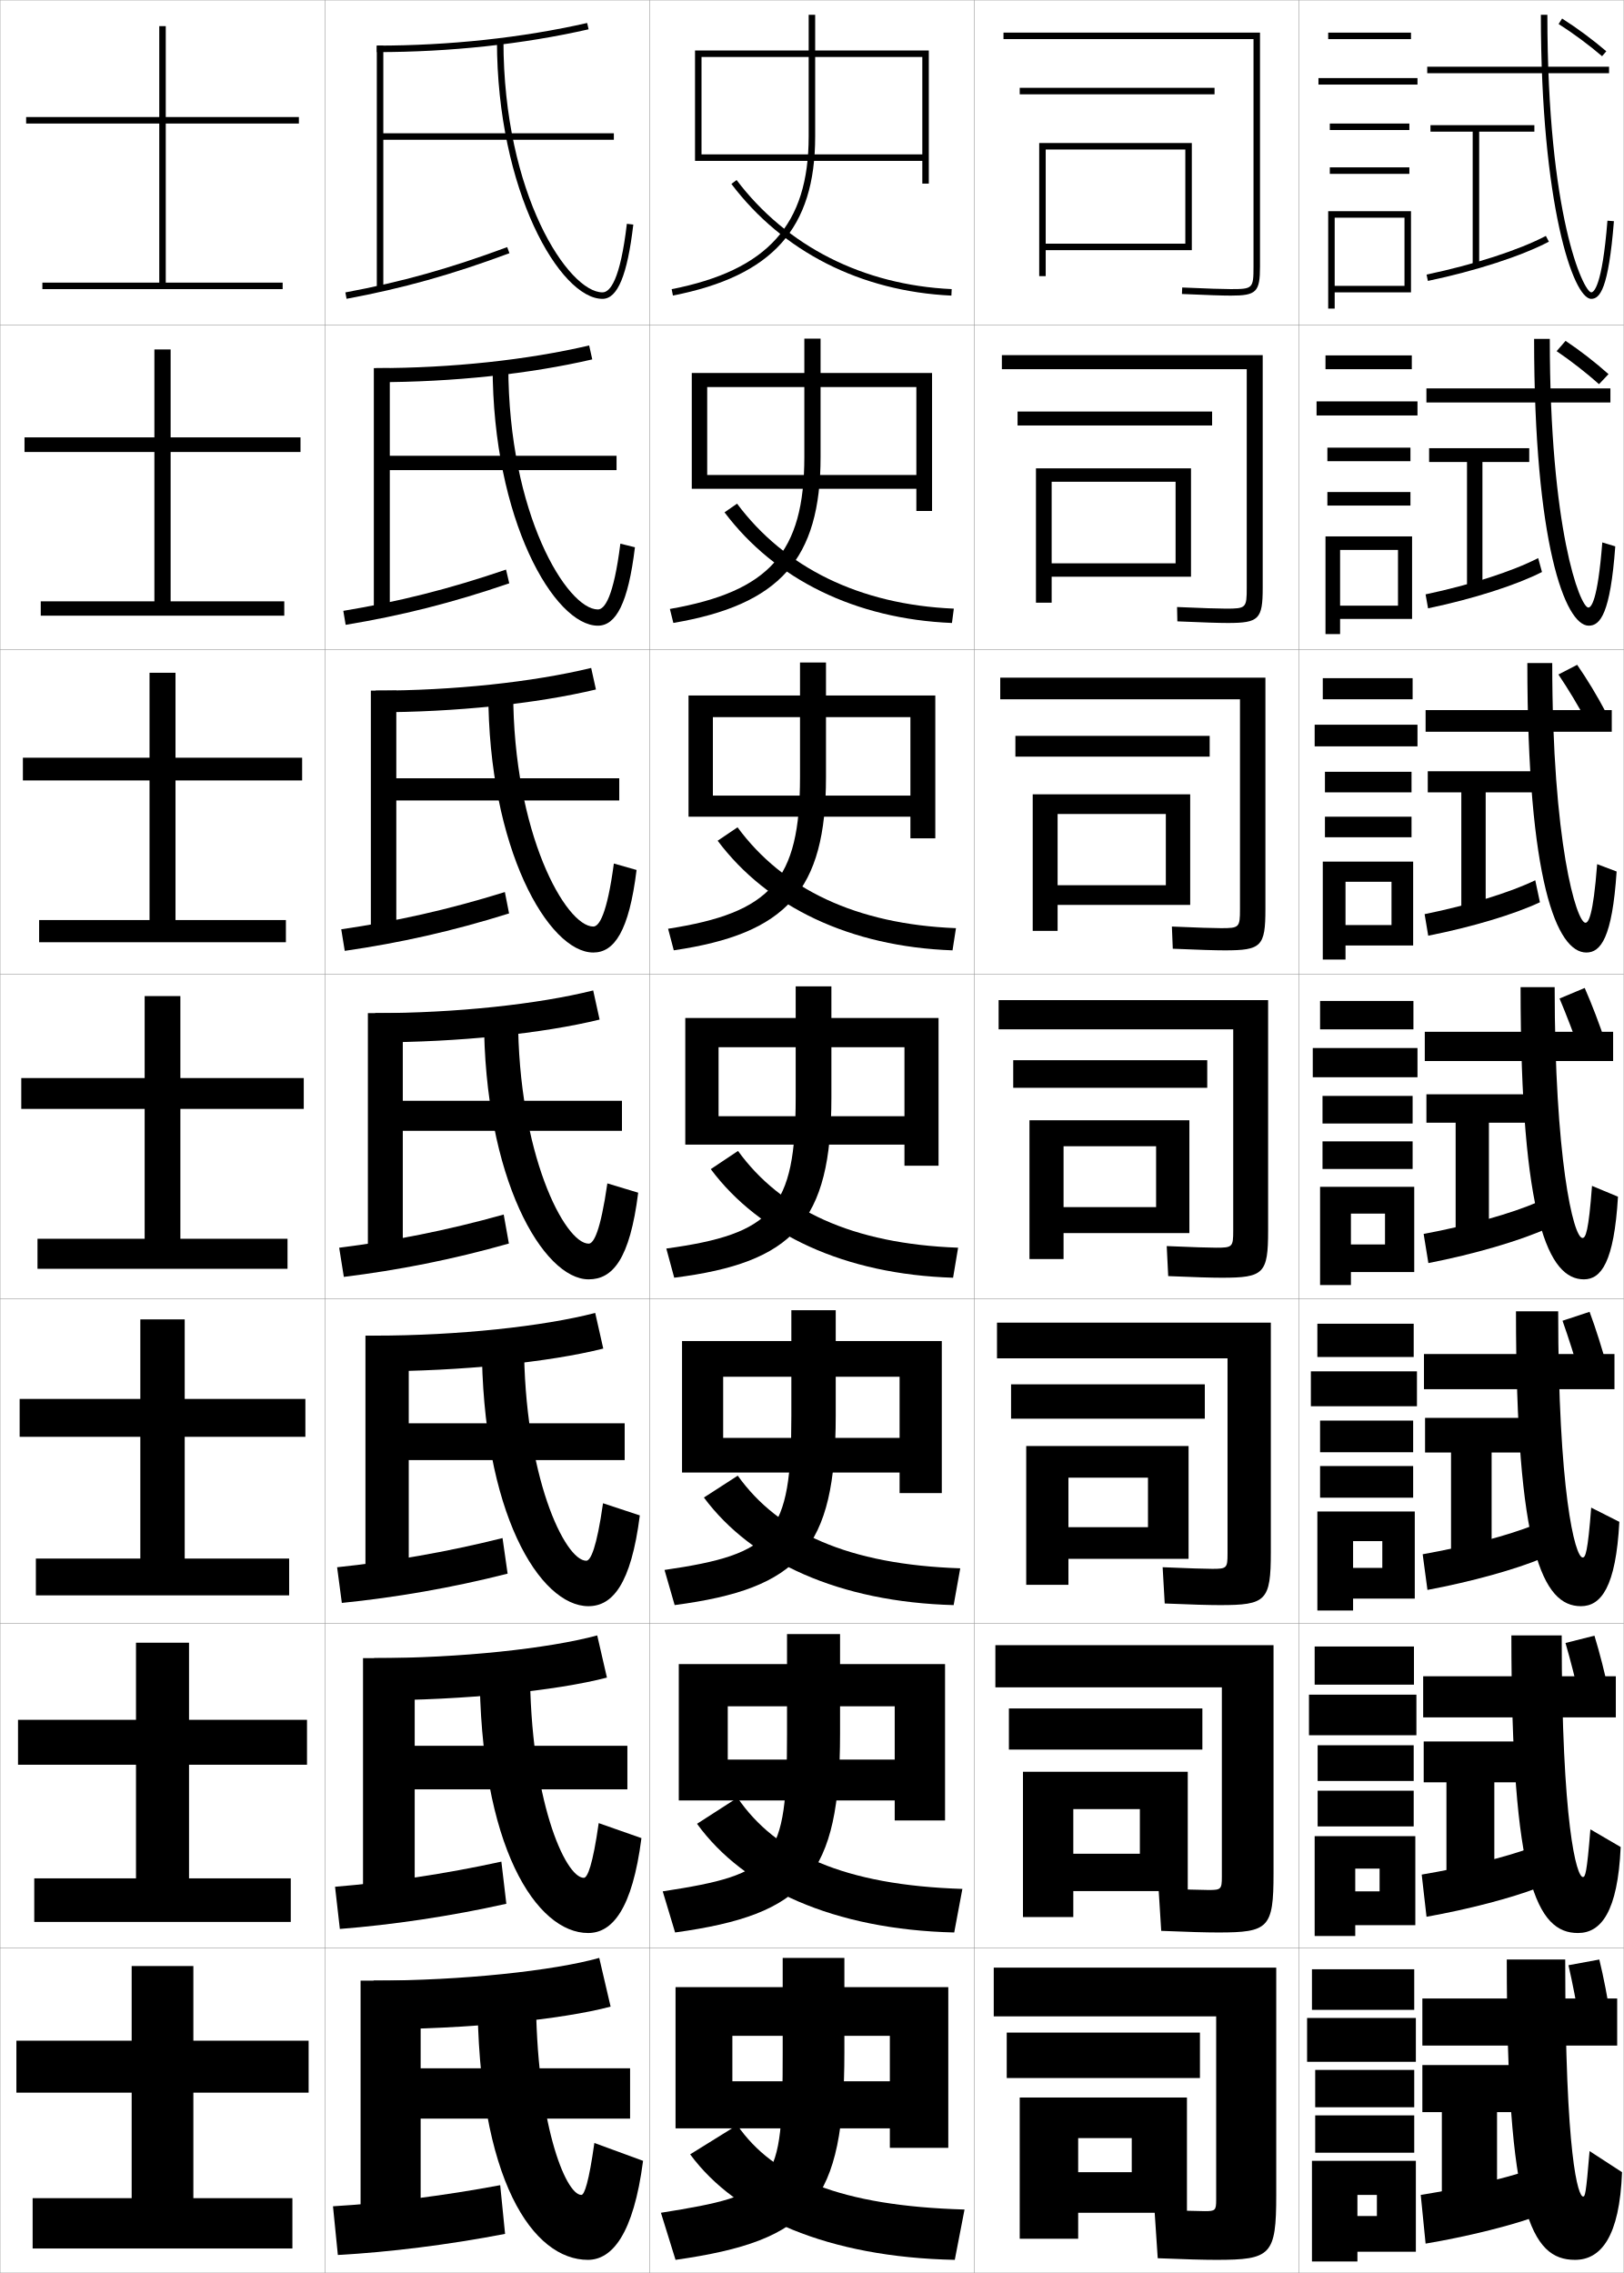
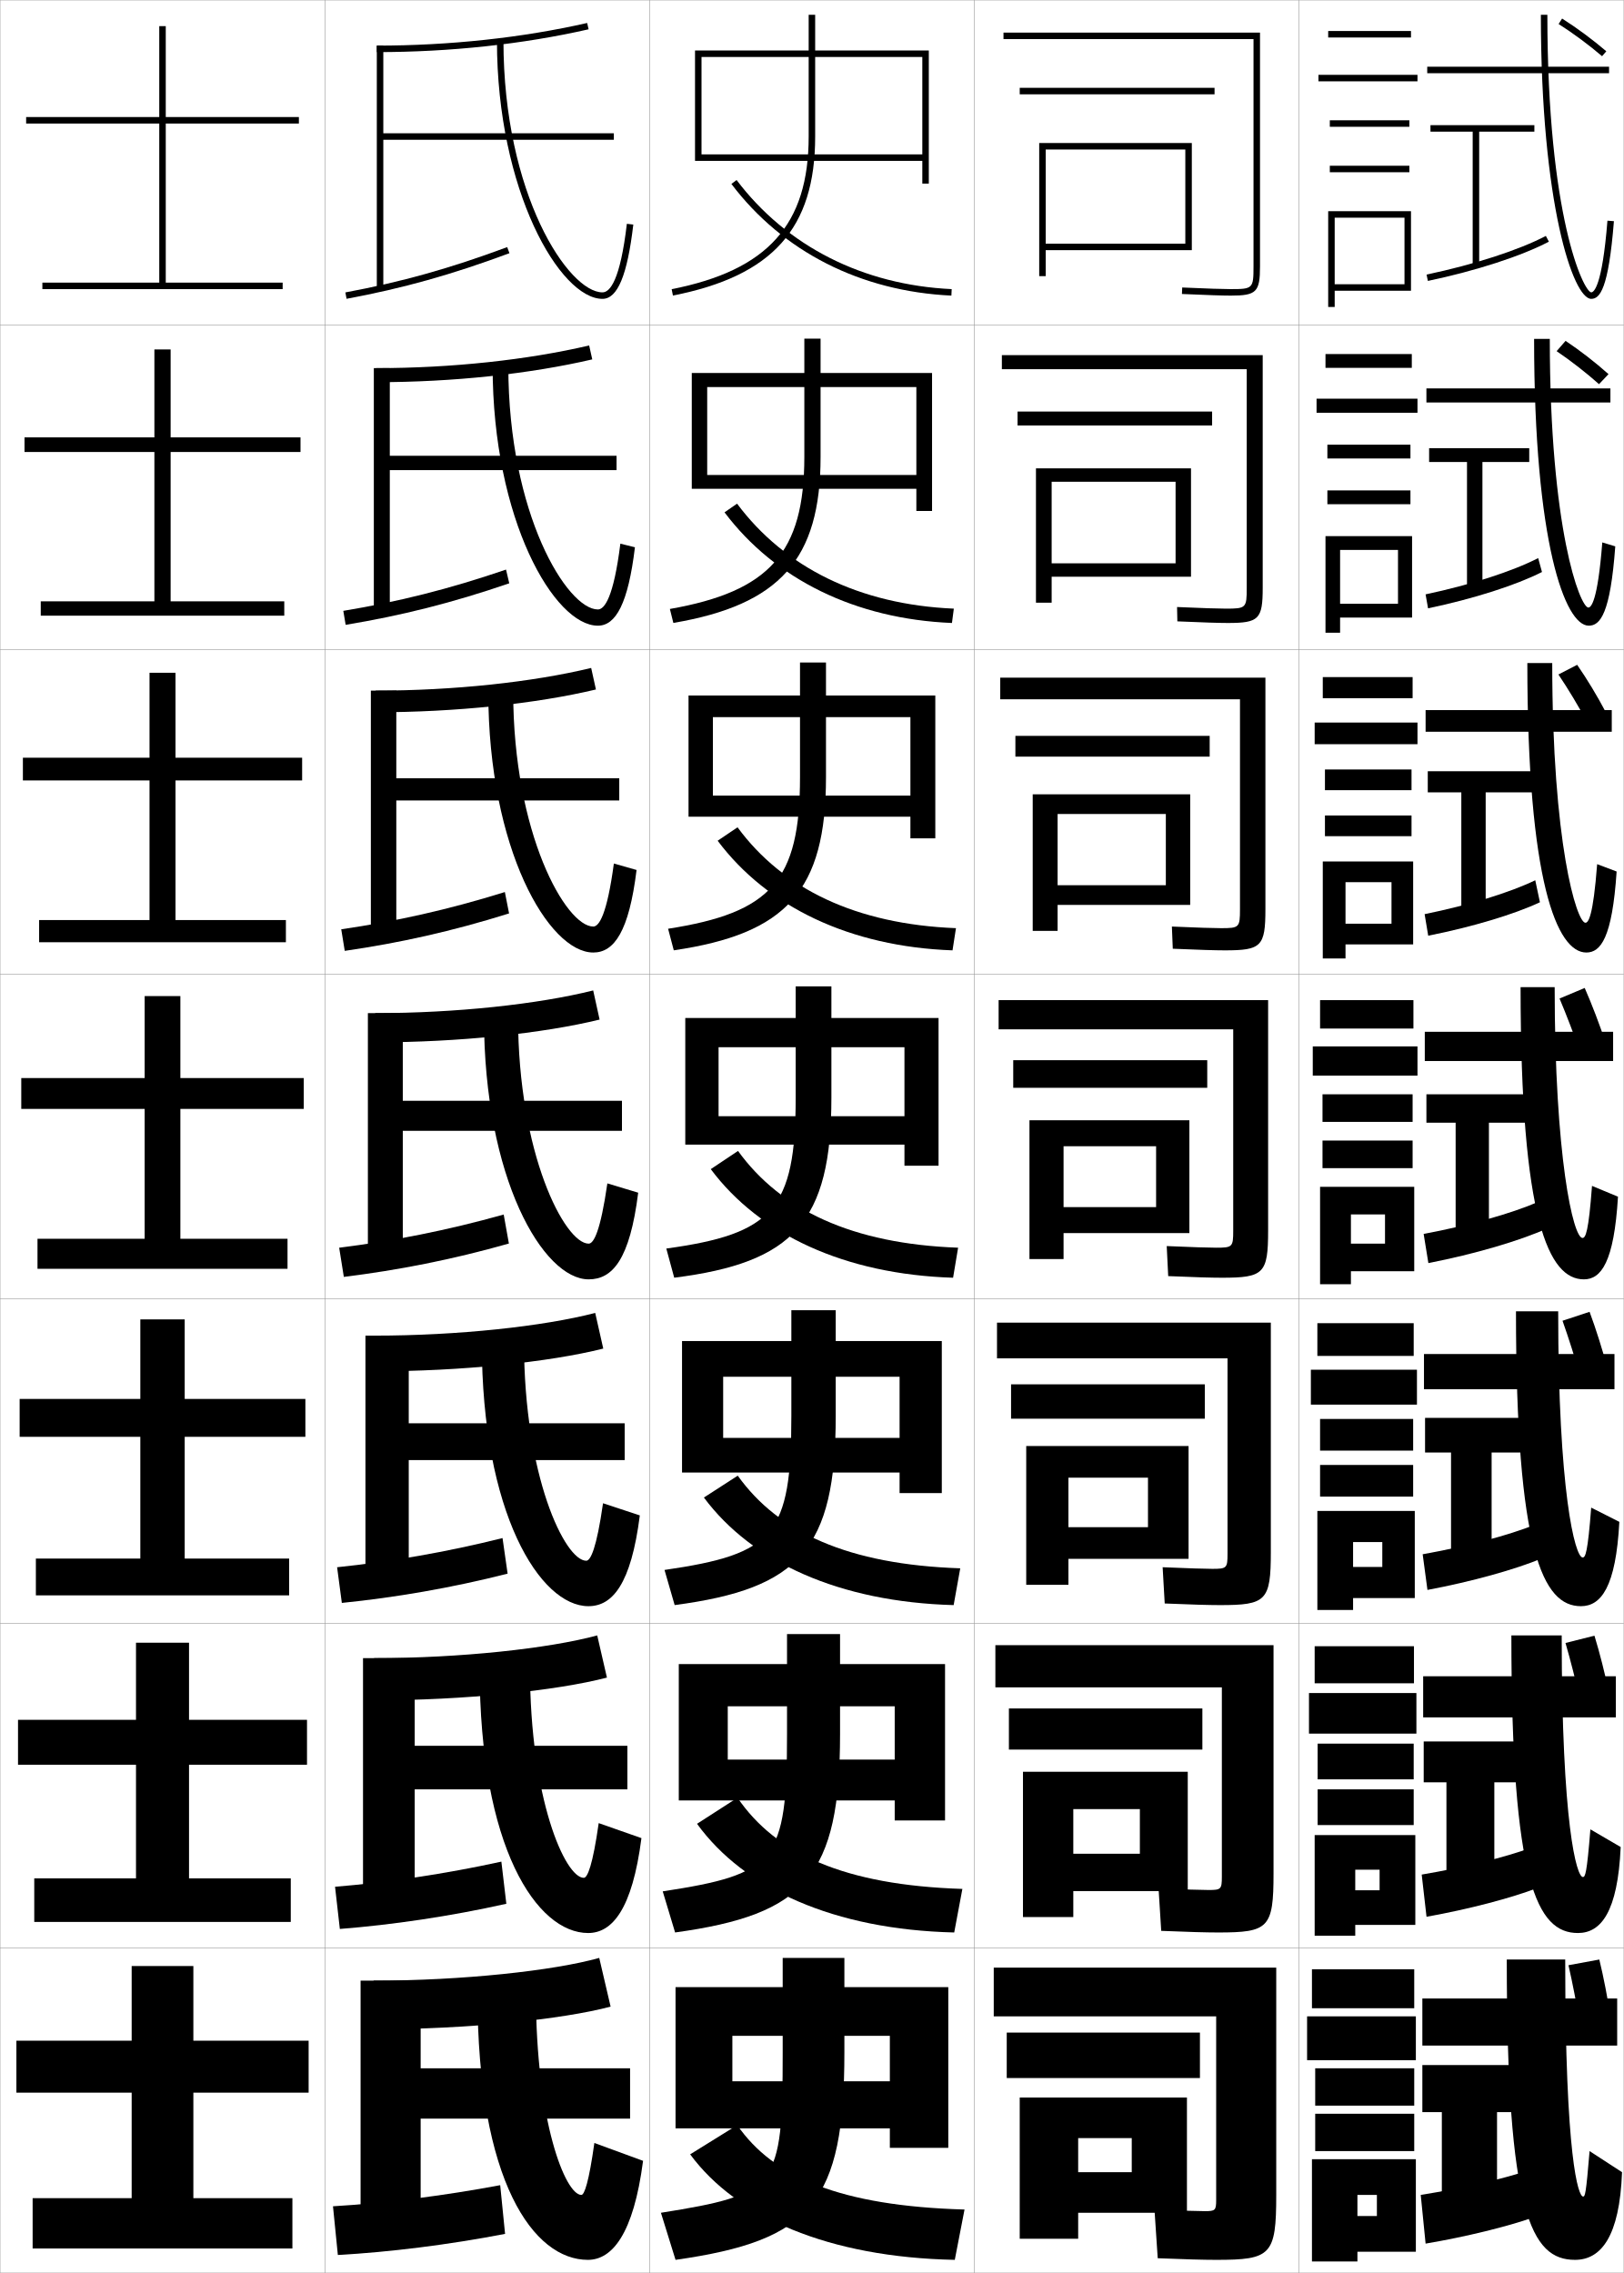
<svg xmlns="http://www.w3.org/2000/svg" width="500.1" height="700.1" viewBox="0 0 500.1 700.1" overflow="visible" enable-background="new 0 0 500.1 700.1" xml:space="preserve">
  <g id="glyphs">
    <g>
      <rect x="0.05" y="0.05" fill="none" stroke="#999999" stroke-width="0.1" width="100" height="100" />
      <rect x="0.05" y="100.05" fill="none" stroke="#999999" stroke-width="0.1" width="100" height="100" />
      <rect x="0.05" y="200.05" fill="none" stroke="#999999" stroke-width="0.1" width="100" height="100" />
      <rect x="0.05" y="300.05" fill="none" stroke="#999999" stroke-width="0.1" width="100" height="100" />
      <rect x="0.05" y="400.05" fill="none" stroke="#999999" stroke-width="0.1" width="100" height="100" />
      <rect x="0.05" y="500.05" fill="none" stroke="#999999" stroke-width="0.1" width="100" height="100" />
      <rect x="0.05" y="600.05" fill="none" stroke="#999999" stroke-width="0.1" width="100" height="100" />
      <rect x="100.05" y="0.05" fill="none" stroke="#999999" stroke-width="0.1" width="100" height="100" />
      <rect x="100.05" y="100.05" fill="none" stroke="#999999" stroke-width="0.1" width="100" height="100" />
      <rect x="100.05" y="200.05" fill="none" stroke="#999999" stroke-width="0.1" width="100" height="100" />
      <rect x="100.05" y="300.05" fill="none" stroke="#999999" stroke-width="0.1" width="100" height="100" />
      <rect x="100.05" y="400.05" fill="none" stroke="#999999" stroke-width="0.1" width="100" height="100" />
      <rect x="100.05" y="500.05" fill="none" stroke="#999999" stroke-width="0.1" width="100" height="100" />
      <rect x="100.05" y="600.05" fill="none" stroke="#999999" stroke-width="0.1" width="100" height="100" />
      <rect x="200.05" y="0.05" fill="none" stroke="#999999" stroke-width="0.1" width="100" height="100" />
      <rect x="200.05" y="100.05" fill="none" stroke="#999999" stroke-width="0.1" width="100" height="100" />
      <rect x="200.05" y="200.05" fill="none" stroke="#999999" stroke-width="0.1" width="100" height="100" />
      <rect x="200.05" y="300.05" fill="none" stroke="#999999" stroke-width="0.1" width="100" height="100" />
      <rect x="200.05" y="400.05" fill="none" stroke="#999999" stroke-width="0.1" width="100" height="100" />
      <rect x="200.05" y="500.05" fill="none" stroke="#999999" stroke-width="0.1" width="100" height="100" />
      <rect x="200.05" y="600.05" fill="none" stroke="#999999" stroke-width="0.1" width="100" height="100" />
      <rect x="300.05" y="0.05" fill="none" stroke="#999999" stroke-width="0.1" width="100" height="100" />
      <rect x="300.05" y="100.05" fill="none" stroke="#999999" stroke-width="0.1" width="100" height="100" />
      <rect x="300.05" y="200.05" fill="none" stroke="#999999" stroke-width="0.1" width="100" height="100" />
      <rect x="300.05" y="300.05" fill="none" stroke="#999999" stroke-width="0.1" width="100" height="100" />
      <rect x="300.05" y="400.05" fill="none" stroke="#999999" stroke-width="0.1" width="100" height="100" />
      <rect x="300.05" y="500.05" fill="none" stroke="#999999" stroke-width="0.1" width="100" height="100" />
      <rect x="300.05" y="600.05" fill="none" stroke="#999999" stroke-width="0.1" width="100" height="100" />
      <rect x="400.05" y="0.05" fill="none" stroke="#999999" stroke-width="0.1" width="100" height="100" />
      <rect x="400.05" y="100.05" fill="none" stroke="#999999" stroke-width="0.1" width="100" height="100" />
      <rect x="400.05" y="200.05" fill="none" stroke="#999999" stroke-width="0.1" width="100" height="100" />
      <rect x="400.05" y="300.05" fill="none" stroke="#999999" stroke-width="0.1" width="100" height="100" />
      <rect x="400.05" y="400.05" fill="none" stroke="#999999" stroke-width="0.1" width="100" height="100" />
      <rect x="400.05" y="500.05" fill="none" stroke="#999999" stroke-width="0.1" width="100" height="100" />
      <rect x="400.05" y="600.05" fill="none" stroke="#999999" stroke-width="0.1" width="100" height="100" />
    </g>
    <g>
      <path d="M386.05,82.05c0,6.804-0.196,7-7,7c-2.474,0-6.947-0.149-14.956-0.499      l-0.088,1.998c8.04,0.352,12.539,0.501,15.044,0.501c7.906,0,9-1.094,9-9v-72h-79v2h77      V82.05z" />
      <path d="M308.55,109.383v4.333h75.416v67.333c0,6.215-0.209,6.417-6.416,6.417      c-2.398,0-7.061-0.152-15.047-0.5l0.094,4.416      c8.069,0.349,12.805,0.5,15.536,0.5c9.573,0,10.75-1.147,10.75-10.833v-71.667      H308.55z" />
      <path d="M308.05,208.716v6.667h73.833v64.667c0,5.625-0.223,5.833-5.833,5.833      c-2.322,0-7.173-0.155-15.138-0.5l0.275,6.833      c8.1,0.347,13.071,0.5,16.029,0.5c11.239,0,12.5-1.201,12.5-12.667v-71.333      H308.05z" />
      <path d="M307.55,308.05v9h72.25v62c0,5.035-0.236,5.25-5.25,5.25      c-2.246,0-7.285-0.158-15.229-0.5l0.457,9.25c8.129,0.344,13.337,0.5,16.521,0.5      c12.906,0,14.25-1.255,14.25-14.5v-71H307.55z" />
      <path d="M307.05,407.383v11h71v60.167c0,4.445-0.25,4.666-4.667,4.666      c-2.171,0-7.397-0.161-15.318-0.499l0.638,11.166      c8.158,0.342,13.603,0.5,17.014,0.5c14.241,0,15.667-1.31,15.667-16.333v-70.667      H307.05z" />
      <path d="M306.55,506.717v13h69.75v58.333c0,3.856-0.263,4.083-4.083,4.083      c-2.096,0-7.511-0.164-15.41-0.5l0.819,13.084c8.188,0.339,13.869,0.5,17.507,0.5      c15.576,0,17.084-1.364,17.084-18.167v-70.333H306.55z" />
      <path d="M374.55,677.55c0,3.268-0.275,3.5-3.5,3.5c-2.02,0-7.623-0.168-15.5-0.5l1,15      c8.219,0.337,14.136,0.5,18,0.5c16.911,0,18.5-1.419,18.5-20v-70h-87v15h68.5V677.55z" />
    </g>
    <polygon points="367.05,77.05 367.05,44.05 320.05,44.05 320.05,85.05      322.05,85.05 322.05,46.05 365.05,46.05 365.05,75.05 322.05,75.05      322.05,77.05 " />
    <g>
      <polygon points="319.05,144.258 319.05,185.633 323.883,185.633 323.883,148.383       362.05,148.383 362.05,173.508 323.883,173.508 323.883,177.633 366.8,177.633       366.8,144.258 " />
      <polygon points="318.05,244.654 318.05,286.716 325.716,286.716 325.716,250.716       359.05,250.716 359.05,272.654 325.716,272.654 325.716,278.717 366.55,278.717       366.55,244.654 " />
      <polygon points="317.05,345.05 317.05,387.8 327.55,387.8 327.55,353.05       356.05,353.05 356.05,371.8 327.55,371.8 327.55,379.8 366.3,379.8       366.3,345.05 " />
    </g>
    <polygon points="316.05,445.384 316.05,488.134 329.05,488.134 329.05,455.134      353.55,455.134 353.55,470.384 329.05,470.384 329.05,480.134 366.05,480.134      366.05,445.384 " />
    <polygon points="315.05,545.717 315.05,590.467 330.55,590.467 330.55,557.217      351.05,557.217 351.05,570.967 330.55,570.967 330.55,582.467 365.8,582.467      365.8,545.717 " />
    <polygon points="365.55,681.55 365.55,646.05 314.05,646.05 314.05,689.55      332.05,689.55 332.05,658.55 348.55,658.55 348.55,669.05 332.05,669.05      332.05,681.55 " />
    <rect x="314.05" y="27.05" width="60" height="2" />
    <g>
      <rect x="313.383" y="126.758" width="59.917" height="4.292" />
      <rect x="312.716" y="226.654" width="59.834" height="6.396" />
      <rect x="312.05" y="326.55" width="59.75" height="8.5" />
    </g>
    <rect x="311.383" y="426.384" width="59.667" height="10.582" />
    <rect x="310.716" y="526.217" width="59.584" height="12.666" />
    <rect x="310.05" y="626.05" width="59.5" height="14" />
    <g>
      <polygon points="51.05,87.05 51.05,38.05 92.05,38.05 92.05,36.05       51.05,36.05 51.05,8.05 49.05,8.05 49.05,36.05 8.05,36.05       8.05,38.05 49.05,38.05 49.05,87.05 13.05,87.05 13.05,89.05       87.05,89.05 87.05,87.05 " />
      <polygon points="52.549,185.216 52.549,139.216 92.549,139.216 92.549,134.716       52.549,134.716 52.549,107.633 47.55,107.633 47.55,134.716 7.549,134.716       7.549,139.216 47.55,139.216 47.55,185.216 12.55,185.216 12.55,189.633       87.549,189.633 87.549,185.216 " />
      <polygon points="54.05,283.383 54.05,240.383 93.05,240.383 93.05,233.383       54.05,233.383 54.05,207.217 46.05,207.217 46.05,233.383 7.05,233.383       7.05,240.383 46.05,240.383 46.05,283.383 12.05,283.383 12.05,290.216       88.05,290.216 88.05,283.383 " />
      <polygon points="55.55,381.55 55.55,341.55 93.55,341.55 93.55,332.05       55.55,332.05 55.55,306.8 44.55,306.8 44.55,332.05 6.55,332.05       6.55,341.55 44.55,341.55 44.55,381.55 11.55,381.55 11.55,390.8       88.55,390.8 88.55,381.55 " />
      <polygon points="56.883,480.05 56.883,442.55 94.049,442.55 94.049,430.883       56.883,430.883 56.883,406.383 43.216,406.383 43.216,430.883 6.049,430.883       6.049,442.55 43.216,442.55 43.216,480.05 11.05,480.05 11.05,491.383       89.049,491.383 89.049,480.05 " />
      <polygon points="58.216,578.55 58.216,543.55 94.55,543.55 94.55,529.717       58.216,529.717 58.216,505.967 41.883,505.967 41.883,529.717 5.55,529.717       5.55,543.55 41.883,543.55 41.883,578.55 10.55,578.55 10.55,591.967       89.55,591.967 89.55,578.55 " />
      <polygon points="59.55,677.05 59.55,644.55 95.05,644.55 95.05,628.55       59.55,628.55 59.55,605.55 40.55,605.55 40.55,628.55 5.05,628.55       5.05,644.55 40.55,644.55 40.55,677.05 10.05,677.05 10.05,692.55       90.05,692.55 90.05,677.05 " />
    </g>
    <g>
      <g>
        <path d="M116.05,14.05v2c22.504,0,45.058-2.43,65.223-7.025l-0.445-1.949       C160.807,11.638,138.407,14.05,116.05,14.05z" />
        <polygon points="118.05,41.05 118.05,14.05 116.05,14.05 116.05,88.55        118.05,88.55 118.05,43.05 189.05,43.05 189.05,41.05 " />
        <path d="M106.367,90.066l0.365,1.967c17.374-3.23,32.377-7.432,50.166-14.046       l-0.697-1.875C138.526,82.685,123.622,86.858,106.367,90.066z" />
        <path d="M153.05,12.55c0,46.117,19.413,79.5,32.5,79.5       c4.644,0,7.66-7.271,9.493-22.883l-1.986-0.234       c-2.05,17.453-5.214,21.117-7.507,21.117c-10.473,0-30.5-30.182-30.5-77.5H153.05z" />
      </g>
      <g>
        <path d="M115.883,117.716c23.537,0,47.269-2.535,66.519-7.021l-0.955-4.291       c-19.013,4.458-42.379,6.979-65.564,6.979V117.716z" />
        <polygon points="120.05,140.383 120.05,113.383 115.133,113.383 115.133,188.133        120.05,188.133 120.05,144.799 189.883,144.799 189.883,140.383 " />
        <path d="M156.84,179.665l-0.998-4.229c-17.606,6.019-33.095,9.883-50.112,12.712       l0.722,4.306C123.567,189.616,139.139,185.732,156.84,179.665z" />
        <path d="M184.133,192.716c5.54,0,9.33-6.876,11.411-24.152l-4.488-1.112       c-2.081,16.58-4.88,20.264-6.922,20.264c-9.449,0-27.583-29.4-27.583-74.917       h-4.833C151.716,160.103,170.733,192.716,184.133,192.716z" />
      </g>
      <g>
        <path d="M115.716,219.383c24.57,0,49.479-2.641,67.815-7.017l-1.463-6.633       c-18.006,4.355-42.337,6.983-66.352,6.983V219.383z" />
        <polygon points="122.05,239.717 122.05,212.717 114.216,212.717 114.216,287.716        122.05,287.716 122.05,246.55 190.716,246.55 190.716,239.717 " />
        <path d="M156.782,281.341l-1.297-6.583c-17.539,5.465-33.612,9.02-50.39,11.469       l1.078,6.646C123.028,290.43,139.168,286.864,156.782,281.341z" />
        <path d="M182.717,293.383c6.436,0,10.999-6.48,13.328-25.422l-6.99-1.99       c-2.112,15.708-4.546,19.412-6.338,19.412c-8.426,0-24.667-28.619-24.667-72.333       h-7.667C150.383,261.538,169.003,293.383,182.717,293.383z" />
      </g>
      <g>
        <path d="M115.55,321.05c25.604,0,51.689-2.746,69.111-7.013l-1.973-8.975       c-16.998,4.251-42.296,6.987-67.139,6.987V321.05z" />
        <polygon points="124.05,339.05 124.05,312.05 113.3,312.05 113.3,387.3        124.05,387.3 124.05,348.3 191.55,348.3 191.55,339.05 " />
        <path d="M156.724,383.019l-1.598-8.938c-17.471,4.912-34.129,8.156-50.668,10.227       l1.434,8.984C122.488,391.243,139.198,387.995,156.724,383.019z" />
        <path d="M181.3,394.05c7.332,0,12.669-6.085,15.246-26.691l-9.492-2.867       c-2.144,14.835-4.212,18.559-5.754,18.559c-7.402,0-21.75-27.837-21.75-69.75h-10.5       C149.05,362.974,167.273,394.05,181.3,394.05z" />
      </g>
      <g>
        <path d="M115.383,422.383c26.637,0,53.9-2.851,70.407-7.009l-2.481-10.982       c-15.99,4.146-42.254,6.991-67.926,6.991V422.383z" />
        <polygon points="125.883,438.383 125.883,411.383 112.549,411.383 112.549,486.883        125.883,486.883 125.883,449.716 192.383,449.716 192.383,438.383 " />
        <path d="M156.332,484.695l-1.565-10.958c-17.402,4.358-34.645,7.293-50.946,8.984       l1.456,10.989C121.615,492.057,138.894,489.126,156.332,484.695z" />
        <path d="M181.216,494.716c7.362,0,13.127-6.665,15.831-27.96l-11.328-3.745       c-1.988,13.882-3.83,17.706-5.169,17.706c-6.583,0-19.167-26.13-19.167-67.167       h-13C148.383,466.026,166.313,494.716,181.216,494.716z" />
      </g>
      <g>
        <path d="M115.216,523.717c27.671,0,56.111-2.957,71.704-7.005l-2.991-12.991       c-14.982,4.043-42.213,6.996-68.713,6.996V523.717z" />
        <polygon points="127.717,537.717 127.717,510.717 111.8,510.717 111.8,586.467        127.717,586.467 127.717,551.133 193.217,551.133 193.217,537.717 " />
        <path d="M155.941,586.373l-1.532-12.979c-17.333,3.805-35.162,6.43-51.223,7.742       l1.478,12.995C120.743,592.87,138.59,590.257,155.941,586.373z" />
        <path d="M181.133,595.383c7.392,0,13.585-7.245,16.415-29.23l-13.164-4.622       c-1.833,12.928-3.447,16.853-4.584,16.853c-5.765,0-16.583-24.421-16.583-64.583       h-15.5C147.716,569.08,165.355,595.383,181.133,595.383z" />
      </g>
      <g>
        <path d="M115.05,625.05c28.704,0,58.321-3.062,73-7l-3.5-15c-13.975,3.938-42.172,7-69.5,7       V625.05z" />
        <polygon points="194.05,637.05 129.55,637.05 129.55,610.05 111.05,610.05        111.05,686.05 129.55,686.05 129.55,652.55 194.05,652.55 " />
        <path d="M155.55,688.05l-1.5-15c-17.265,3.251-35.678,5.566-51.5,6.5l1.5,15       C119.87,693.684,138.286,691.388,155.55,688.05z" />
        <path d="M181.05,696.05c7.422,0,14.044-7.825,17-30.5l-15-5.5c-1.678,11.975-3.064,16-4,16       c-4.946,0-14-22.714-14-62h-18C147.05,672.133,164.396,696.05,181.05,696.05z" />
      </g>
    </g>
    <g>
      <polygon points="274.05,641.05 225.55,641.05 225.55,655.55 274.05,655.55       274.05,661.55 292.05,661.55 292.05,612.05 208.05,612.05 208.05,655.55       225.55,655.55 225.55,627.05 274.05,627.05 " />
      <path d="M241.05,632.05c0,41.755-1.541,43.75-37.5,49.5l4.5,14.5c41.96-5.968,52-17.604,52-64      v-29h-19V632.05z" />
      <path d="M294.05,696.05c-38.877-0.781-67.255-13.15-81.5-32.5l14.5-9      c11.108,16.034,31.729,24.896,70,26L294.05,696.05z" />
    </g>
    <g>
      <polygon points="275.549,541.967 224.133,541.967 224.133,554.55 275.549,554.55       275.549,560.716 291.05,560.716 291.05,512.55 209.05,512.55 209.05,554.55       224.133,554.55 224.133,525.55 275.549,525.55 " />
      <path d="M242.383,534.05c0,39.31-3.399,43.173-38.281,48.503l3.812,12.66      c40.185-5.52,50.802-17.427,50.802-61.163v-30.75h-16.333V534.05z" />
      <path d="M293.875,595.216c-37.049-0.886-64.707-13.477-79.208-33.473l12.462-8.029      c11.805,17.264,32.873,26.919,69.261,28.086L293.875,595.216z" />
    </g>
    <g>
      <polygon points="277.05,442.883 222.716,442.883 222.716,453.55 277.05,453.55       277.05,459.883 290.05,459.883 290.05,413.05 210.05,413.05 210.05,453.55       222.716,453.55 222.716,424.05 277.05,424.05 " />
      <path d="M243.717,436.05c0,36.865-5.259,42.596-39.062,47.506l3.124,10.821      c38.411-5.072,49.604-17.25,49.604-58.327v-32.5h-13.666V436.05z" />
      <path d="M293.701,494.383c-35.221-0.955-62.16-13.273-76.917-33.132l10.425-6.735      c12.501,17.487,34.017,27.373,68.523,28.534L293.701,494.383z" />
    </g>
    <g>
      <g>
        <polygon points="284.05,47.55 216.05,47.55 216.05,49.55 284.05,49.55        284.05,56.55 286.05,56.55 286.05,15.55 214.05,15.55 214.05,49.55        216.05,49.55 216.05,17.55 284.05,17.55 " />
        <path d="M249.05,42.05c0,27.131-12.619,41.193-42.193,47.019l0.387,1.963       c30.705-6.049,43.807-20.697,43.807-48.981v-37.5h-2V42.05z" />
        <path d="M225.252,56.653c15.783,20.876,39.844,33.091,67.751,34.396l0.094-1.998       c-27.304-1.276-50.831-13.21-66.249-33.604L225.252,56.653z" />
      </g>
      <g>
        <polygon points="282.216,146.299 217.799,146.299 217.799,150.55 282.216,150.55        282.216,157.383 287.05,157.383 287.05,114.883 213.05,114.883 213.05,150.55        217.799,150.55 217.799,119.216 282.216,119.216 " />
        <path d="M247.716,140.716c0,29.561-10.785,41.469-41.41,46.849l1.07,4.303       c32.682-5.574,45.34-19.489,45.34-51.151v-36.417h-5V140.716z" />
        <path d="M293.177,191.882c-29.735-1.217-54.515-13.458-70.042-34.08l3.86-2.672       c14.678,19.667,37.684,31.089,66.76,32.336L293.177,191.882z" />
      </g>
      <g>
        <polygon points="280.383,245.05 219.55,245.05 219.55,251.55 280.383,251.55        280.383,258.216 288.05,258.216 288.05,214.217 212.05,214.217 212.05,251.55        219.55,251.55 219.55,220.883 280.383,220.883 " />
        <path d="M246.383,239.383c0,31.99-8.951,41.743-40.626,46.679l1.752,6.643       c34.659-5.1,46.874-18.282,46.874-53.321v-35.333h-8V239.383z" />
        <path d="M293.352,292.716c-31.563-1.13-57.063-13.397-72.333-33.764l6.124-4.138       c13.938,18.941,36.422,29.851,67.272,31.069L293.352,292.716z" />
      </g>
      <g>
        <polygon points="278.55,343.8 221.3,343.8 221.3,352.55 278.55,352.55        278.55,359.05 289.05,359.05 289.05,313.55 211.05,313.55 211.05,352.55        221.3,352.55 221.3,322.55 278.55,322.55 " />
        <path d="M245.05,338.05c0,34.42-7.117,42.019-39.843,46.509l2.436,8.982       c36.636-4.625,48.407-17.073,48.407-55.491v-34.25h-11V338.05z" />
        <path d="M293.526,393.55c-33.393-1.043-59.611-13.336-74.625-33.448l8.388-5.604       c13.197,18.214,35.161,28.612,67.784,29.802L293.526,393.55z" />
      </g>
    </g>
-     <g>
-       <rect x="409.05" y="10.05" width="25.5" height="2" />
-       <rect x="406.05" y="24.05" width="30.5" height="2" />
-       <rect x="409.55" y="38.05" width="24.5" height="2" />
-       <rect x="409.55" y="51.55" width="24.5" height="2" />
-       <polygon points="434.55,90.05 434.55,65.05 409.05,65.05 409.05,95.05       411.05,95.05 411.05,67.05 432.55,67.05 432.55,88.05 411.05,88.05       411.05,90.05 " />
-     </g>
-     <g>
-       <g>
-         <rect x="408.217" y="109.466" width="26.583" height="4.25" />
-         <rect x="405.467" y="123.633" width="31.083" height="4.333" />
-         <rect x="408.8" y="137.883" width="25.583" height="4.167" />
-         <rect x="408.8" y="151.55" width="25.583" height="4.167" />
-         <polygon points="434.883,190.633 434.883,165.216 408.217,165.216 408.217,195.3        412.716,195.3 412.716,169.383 430.55,169.383 430.55,186.549 412.716,186.549        412.716,190.633 " />
-       </g>
-       <g>
-         <rect x="407.384" y="208.883" width="27.666" height="6.5" />
-         <rect x="404.884" y="223.216" width="31.666" height="6.667" />
-         <rect x="408.05" y="237.716" width="26.666" height="6.333" />
-         <rect x="408.05" y="251.55" width="26.666" height="6.333" />
-         <polygon points="435.216,291.216 435.216,265.383 407.384,265.383 407.384,295.55        414.383,295.55 414.383,271.591 428.55,271.591 428.55,284.925 414.383,284.925        414.383,291.216 " />
-       </g>
-       <g>
-         <rect x="406.55" y="308.3" width="28.75" height="8.75" />
-         <rect x="404.3" y="322.8" width="32.25" height="9" />
-         <rect x="407.3" y="337.55" width="27.75" height="8.5" />
-         <rect x="407.3" y="351.55" width="27.75" height="8.5" />
-         <polygon points="435.55,391.8 435.55,365.55 406.55,365.55 406.55,395.8        416.05,395.8 416.05,373.8 426.55,373.8 426.55,383.3 416.05,383.3        416.05,391.8 " />
-       </g>
-       <g>
-         <rect x="405.716" y="407.716" width="29.668" height="10.25" />
-         <rect x="403.716" y="422.384" width="32.668" height="10.749" />
-         <rect x="406.55" y="437.55" width="28.666" height="9.75" />
-         <rect x="406.55" y="451.55" width="28.666" height="9.75" />
-         <polygon points="435.716,492.384 435.716,465.55 405.716,465.55 405.716,496.05        416.716,496.05 416.716,474.675 425.716,474.675 425.716,482.925 416.716,482.925        416.716,492.384 " />
-       </g>
-       <g>
-         <rect x="404.883" y="507.133" width="30.584" height="11.75" />
-         <rect x="403.133" y="521.967" width="33.084" height="12.499" />
-         <rect x="405.8" y="537.55" width="29.583" height="11" />
-         <rect x="405.8" y="551.55" width="29.583" height="11" />
-         <polygon points="435.883,592.967 435.883,565.55 404.883,565.55 404.883,596.3        417.383,596.3 417.383,575.55 424.883,575.55 424.883,582.55 417.383,582.55        417.383,592.967 " />
-       </g>
-     </g>
-     <g>
-       <rect x="404.05" y="606.55" width="31.5" height="12.5" />
-       <rect x="402.55" y="621.55" width="33.5" height="13.5" />
-       <rect x="405.05" y="637.55" width="30.5" height="11.5" />
-       <rect x="405.05" y="651.55" width="30.5" height="11.5" />
-       <polygon points="436.05,693.55 436.05,665.55 404.05,665.55 404.05,696.55       418.05,696.55 418.05,676.05 424.05,676.05 424.05,682.55 418.05,682.55       418.05,693.55 " />
-     </g>
    <path d="M474.892,176.183l-1.174-4.288c-7.924,4.08-20.836,8.25-34.674,11.172     l0.761,4.298C453.706,184.465,466.893,180.252,474.892,176.183z" />
    <path d="M474.259,277.903l-1.438-6.777c-7.866,3.796-20.505,7.684-34.075,10.438     l1.108,6.638C453.388,285.522,466.39,281.608,474.259,277.903z" />
    <path d="M492.458,118.323c-4.043-3.597-8.667-7.183-13.056-10.165l2.756-3.17     c4.464,2.984,9.146,6.604,13.224,10.249L492.458,118.323z" />
    <path d="M488.749,222.386c-2.688-5.037-5.795-10.183-8.795-14.639l5.775-2.979     c3.07,4.437,6.199,9.611,8.871,14.694L488.749,222.386z" />
    <g>
      <polygon points="472.55,38.55 440.55,38.55 440.55,40.55 453.55,40.55       453.55,81.55 455.55,81.55 455.55,40.55 472.55,40.55 " />
      <path d="M439.344,84.571l0.412,1.957c14.864-3.127,28.793-7.647,37.259-12.093      l-0.93-1.771C467.773,77.029,454.038,81.48,439.344,84.571z" />
    </g>
    <polygon points="470.966,138.049 440.133,138.049 440.133,142.299 451.8,142.299      451.8,180.716 456.55,180.716 456.55,142.299 470.966,142.299 " />
    <polygon points="472.133,237.55 439.717,237.55 439.717,244.05 450.05,244.05      450.05,279.883 457.55,279.883 457.55,244.05 472.133,244.05 " />
    <g>
      <g>
        <polygon points="467.55,636.05 438.05,636.05 438.05,650.55 444.05,650.55        444.05,676.55 461.05,676.55 461.05,650.55 467.55,650.55 " />
        <path d="M472.05,683.05l-1.5-14.5c-7.958,2.655-19.983,5.417-33,7.5l1.5,15       C451.616,688.93,464.389,685.737,472.05,683.05z" />
      </g>
      <g>
        <polygon points="468.383,536.383 438.466,536.383 438.466,548.966 445.466,548.966        445.466,577.383 460.216,577.383 460.216,548.966 468.383,548.966 " />
        <path d="M473.513,581.496l-1.924-12.393c-8.045,2.958-20.397,6.019-33.74,8.283       l1.485,12.992C452.466,588.039,465.609,584.548,473.513,581.496z" />
      </g>
      <g>
        <polygon points="469.217,436.717 438.883,436.717 438.883,447.383 446.883,447.383        446.883,478.217 459.383,478.217 459.383,447.383 469.217,447.383 " />
        <path d="M474.975,479.943l-2.348-10.286c-8.13,3.261-20.812,6.621-34.479,9.066       l1.472,10.985C453.316,487.147,466.831,483.359,474.975,479.943z" />
      </g>
      <g>
        <polygon points="470.05,337.05 439.3,337.05 439.3,345.8 448.3,345.8        448.3,379.05 458.55,379.05 458.55,345.8 470.05,345.8 " />
        <path d="M476.438,378.39l-2.771-8.179c-8.216,3.563-21.226,7.224-35.22,9.85       l1.457,8.979C454.167,386.257,468.052,382.17,476.438,378.39z" />
      </g>
    </g>
    <g>
      <rect x="439.55" y="20.55" width="56" height="2" />
      <path d="M474.55,4.55c0,58.261,9.938,87.5,15.5,87.5c2.644,0,5.321-2.898,6.997-23.921      l-1.994-0.158c-1.633,20.487-4.242,22.079-5.003,22.079      c-2.378-0.281-13.5-23.453-13.5-85.5H474.55z" />
      <path d="M480.012,7.393c4.607,2.941,9.362,6.464,13.387,9.916l1.303-1.518      c-4.095-3.513-8.929-7.094-13.613-10.084L480.012,7.393z" />
    </g>
    <g>
      <rect x="439.3" y="119.633" width="56.666" height="4.333" />
      <path d="M472.466,104.383c0,62.827,9.526,88.333,16.834,88.333      c3.524,0,6.644-3.671,8.164-24.434l-3.996-1.215      c-1.439,18.378-3.486,20.065-4.31,20.065c-2.548-0.188-11.858-24.002-11.858-82.75      H472.466z" />
    </g>
    <g>
      <rect x="439.05" y="218.716" width="57.333" height="6.667" />
      <path d="M470.383,204.216c0,67.392,9.115,89.167,18.167,89.167      c4.405,0,7.967-4.444,9.331-24.948l-5.997-2.271      c-1.246,16.27-2.73,18.052-3.618,18.052c-2.717-0.094-10.216-24.552-10.216-80      H470.383z" />
    </g>
    <g>
      <g>
        <rect x="438.05" y="615.55" width="60" height="14.5" />
        <path d="M487.55,676.55c-1.469,0-5.5-11.715-5.5-73h-18c0,78.001,7.489,92.5,21,92.5       c7.973,0,13.74-7.046,14.5-27l-10-6.5C488.433,676.104,488.144,676.55,487.55,676.55z       " />
        <path d="M486.55,623.3c-0.998-6.087-2.241-12.484-3.5-18l9.5-1.75       c1.334,5.475,2.567,11.884,3.5,18L486.55,623.3z" />
      </g>
      <g>
        <rect x="438.3" y="516.3" width="59.333" height="12.666" />
        <path d="M487.491,578.133c-1.941,0-6.525-16.177-6.525-74.416h-15.5       c0,75.986,7.895,91.666,20.5,91.666c7.077,0,12.257-6.436,13.166-26.487       l-9.333-5.442C488.704,577.21,488.204,578.133,487.491,578.133z" />
        <path d="M486.633,523.716c-1.339-6.001-2.929-12.251-4.5-17.666l8.917-2.25       c1.644,5.369,3.225,11.633,4.5,17.667L486.633,523.716z" />
      </g>
      <g>
        <rect x="438.55" y="417.05" width="58.667" height="10.833" />
        <path d="M487.433,479.717c-2.414,0-7.55-20.64-7.55-75.834h-13       c0,73.973,8.299,90.834,20,90.834c6.182,0,10.773-5.826,11.832-25.975       l-8.666-4.385C488.975,478.315,488.265,479.717,487.433,479.717z" />
        <path d="M486.717,424.133c-1.68-5.915-3.616-12.02-5.5-17.333l8.333-2.75       c1.954,5.265,3.883,11.383,5.5,17.333L486.717,424.133z" />
      </g>
      <g>
        <rect x="438.8" y="317.8" width="58" height="9" />
        <path d="M487.374,381.3c-2.887,0-8.574-25.102-8.574-77.25h-10.5c0,71.958,8.703,90,19.5,90       c5.286,0,9.29-5.216,10.498-25.461l-7.999-3.328       C489.246,379.422,488.325,381.3,487.374,381.3z" />
        <path d="M486.8,324.55c-2.02-5.829-4.303-11.787-6.5-17l7.75-3.25       c2.264,5.16,4.54,11.132,6.5,17L486.8,324.55z" />
      </g>
    </g>
+     <g>
+       <rect x="409.05" y="9.55" width="25.5" height="2" />
+       <rect x="406.05" y="23.05" width="30.5" height="2" />
+       <rect x="409.55" y="37.05" width="24.5" height="2" />
+       <rect x="409.55" y="51.05" width="24.5" height="2" />
+       <polygon points="434.55,89.55 434.55,65.05 409.05,65.05 409.05,94.55       411.05,94.55 411.05,67.05 432.55,67.05 432.55,87.55 411.05,87.55       411.05,89.55 " />
+     </g>
+     <g>
+       <g>
+         <rect x="408.217" y="109.05" width="26.583" height="4.25" />
+         <rect x="405.467" y="122.8" width="31.083" height="4.333" />
+         <rect x="408.8" y="136.966" width="25.583" height="4.25" />
+         <rect x="408.8" y="151.05" width="25.583" height="4.25" />
+         <polygon points="434.883,190.216 434.883,165.133 408.217,165.133 408.217,194.883        412.716,194.883 412.716,169.383 430.55,169.383 430.55,185.967 412.716,185.967        412.716,190.216 " />
+       </g>
+       <g>
+         <rect x="407.384" y="208.55" width="27.666" height="6.5" />
+         <rect x="404.884" y="222.55" width="31.666" height="6.667" />
+         <rect x="408.05" y="237.008" width="26.666" height="6.375" />
+         <rect x="408.05" y="251.175" width="26.666" height="6.375" />
+         <polygon points="435.216,290.883 435.216,265.342 407.384,265.342 407.384,295.216        414.383,295.216 414.383,271.716 428.55,271.716 428.55,284.508 414.383,284.508        414.383,290.883 " />
+       </g>
+       <g>
+         <rect x="406.55" y="308.05" width="28.75" height="8.75" />
+         <rect x="404.3" y="322.3" width="32.25" height="9" />
+         <rect x="407.3" y="337.05" width="27.75" height="8.5" />
+         <rect x="407.3" y="351.3" width="27.75" height="8.5" />
+         <polygon points="435.55,391.55 435.55,365.55 406.55,365.55 406.55,395.55        416.05,395.55 416.05,374.05 426.55,374.05 426.55,383.05 416.05,383.05        416.05,391.55 " />
+       </g>
+       <g>
+         <rect x="405.716" y="407.55" width="29.668" height="10.084" />
+         <rect x="403.716" y="421.884" width="32.668" height="10.75" />
+         <rect x="406.55" y="437.05" width="28.666" height="9.75" />
+         <rect x="406.55" y="451.216" width="28.666" height="9.75" />
+         <polygon points="435.716,492.216 435.716,465.384 405.716,465.384 405.716,495.884        416.716,495.884 416.716,474.966 425.716,474.966 425.716,482.634 416.716,482.634        416.716,492.216 " />
+       </g>
+       <g>
+         <rect x="404.883" y="507.05" width="30.584" height="11.417" />
+         <rect x="403.133" y="521.467" width="33.084" height="12.5" />
+         <rect x="405.8" y="537.05" width="29.583" height="11" />
+         <rect x="405.8" y="551.133" width="29.583" height="11" />
+         <polygon points="435.883,592.883 435.883,565.217 404.883,565.217 404.883,596.217        417.383,596.217 417.383,575.883 424.883,575.883 424.883,582.217 417.383,582.217        417.383,592.883 " />
+       </g>
+     </g>
+     <g>
+       <rect x="404.05" y="606.55" width="31.5" height="12" />
+       <rect x="402.55" y="621.05" width="33.5" height="13.5" />
+       <rect x="405.05" y="637.05" width="30.5" height="11.5" />
+       <rect x="405.05" y="651.05" width="30.5" height="11.5" />
+       <polygon points="436.05,693.55 436.05,665.05 404.05,665.05 404.05,696.55       418.05,696.55 418.05,676.05 424.05,676.05 424.05,682.55 418.05,682.55       418.05,693.55 " />
+     </g>
  </g>
</svg>
